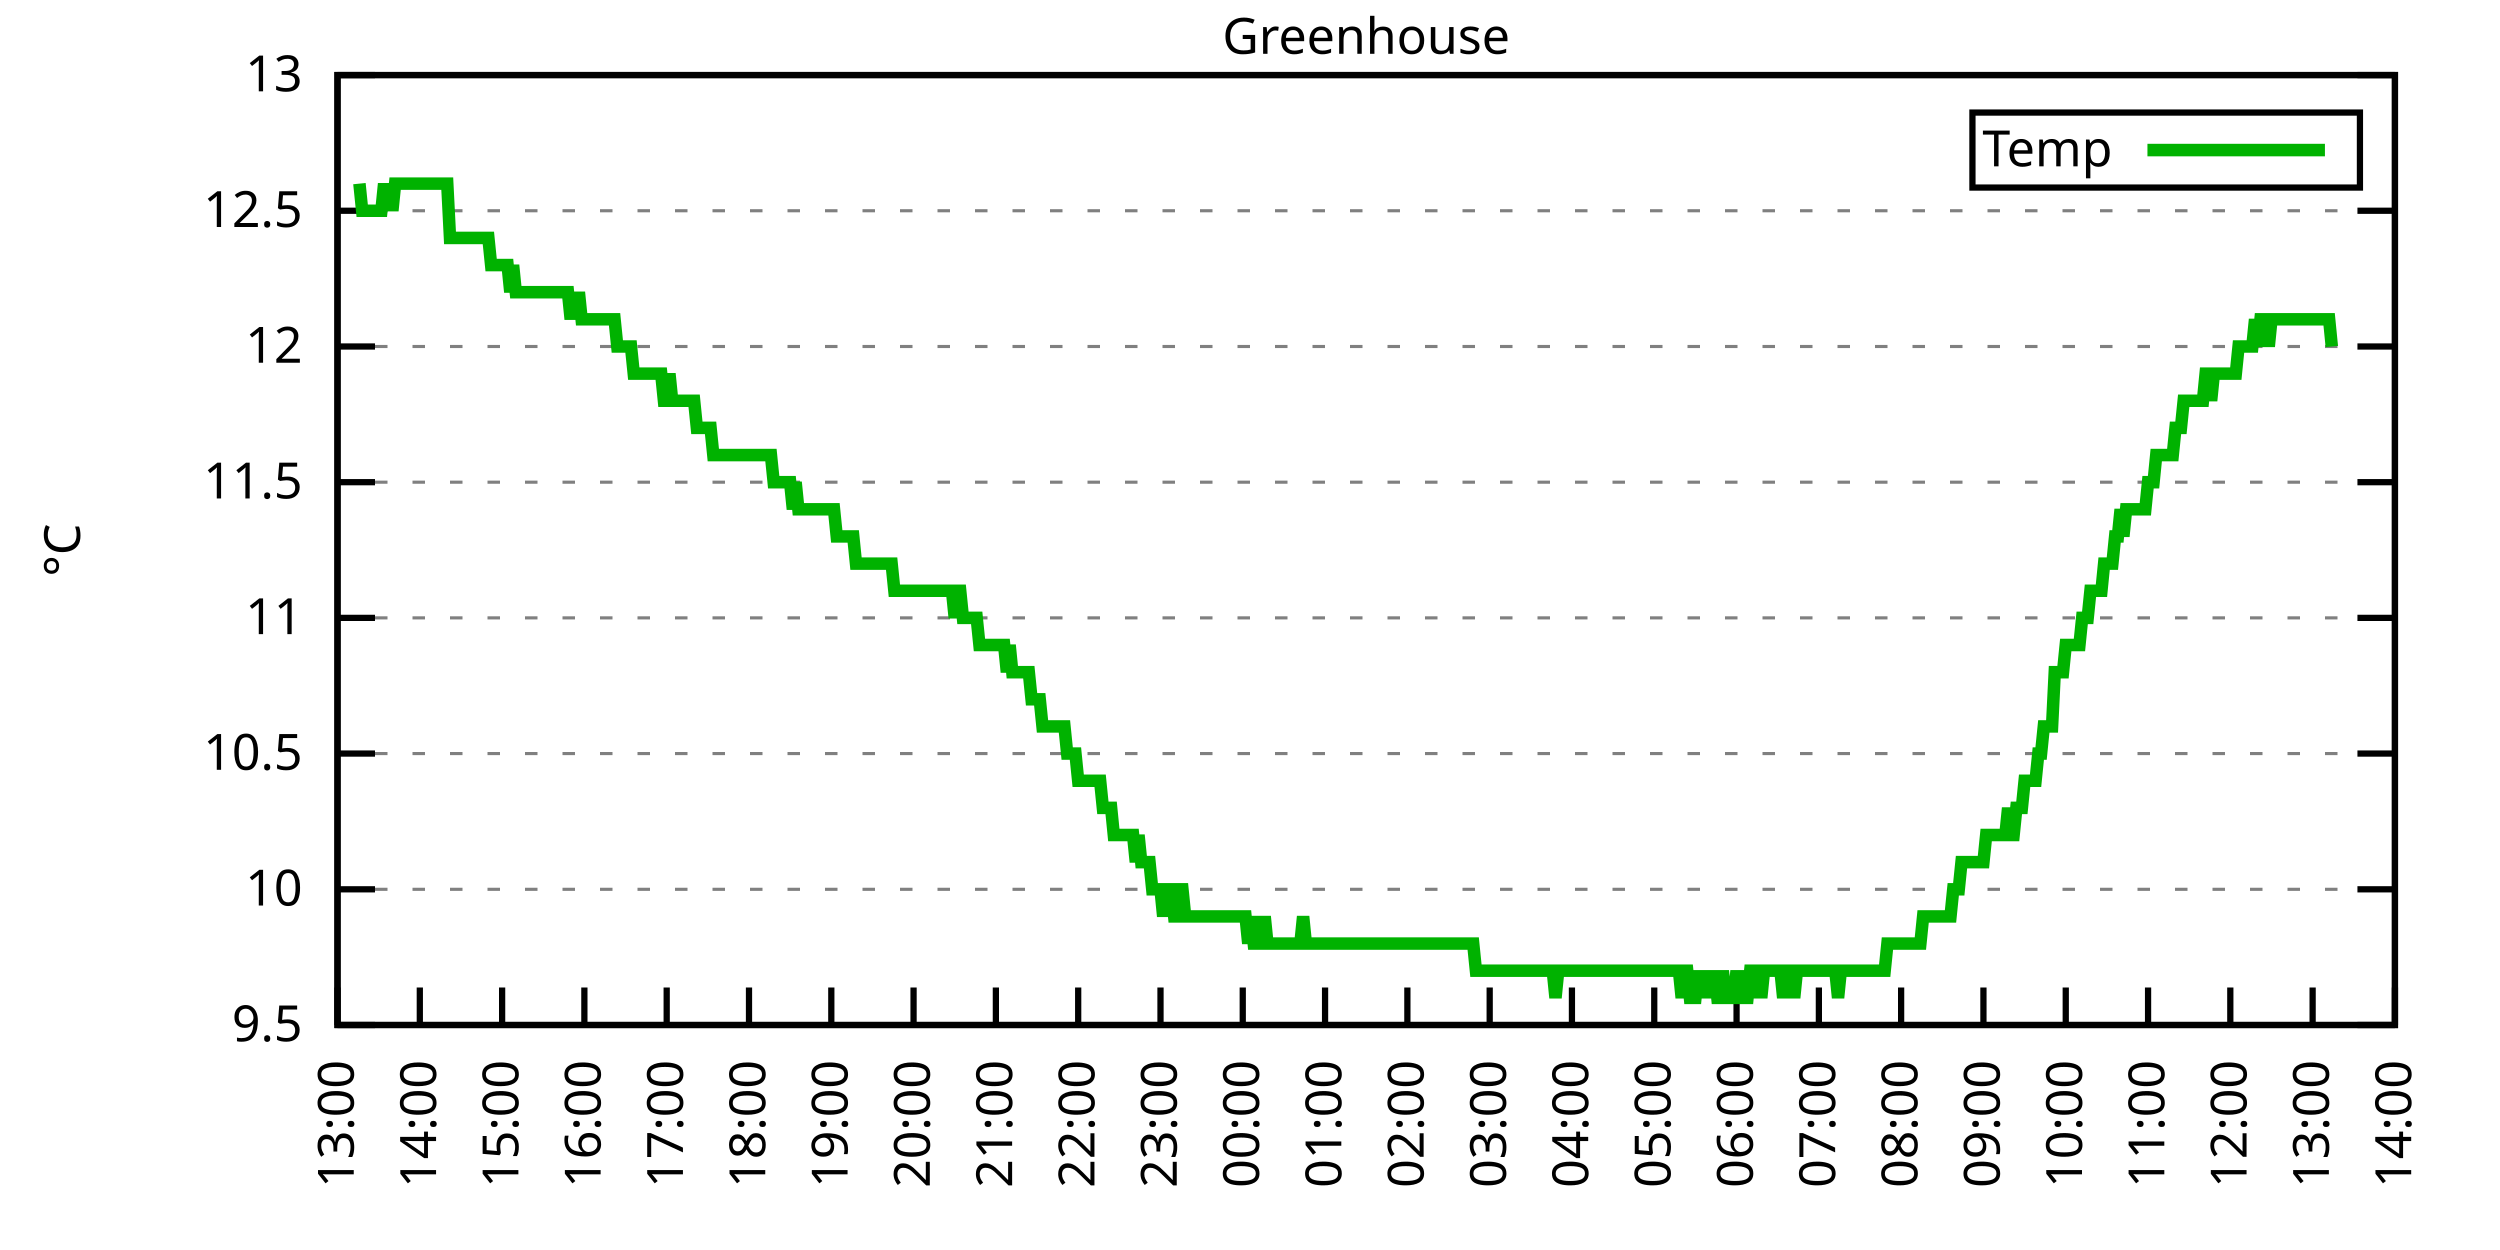
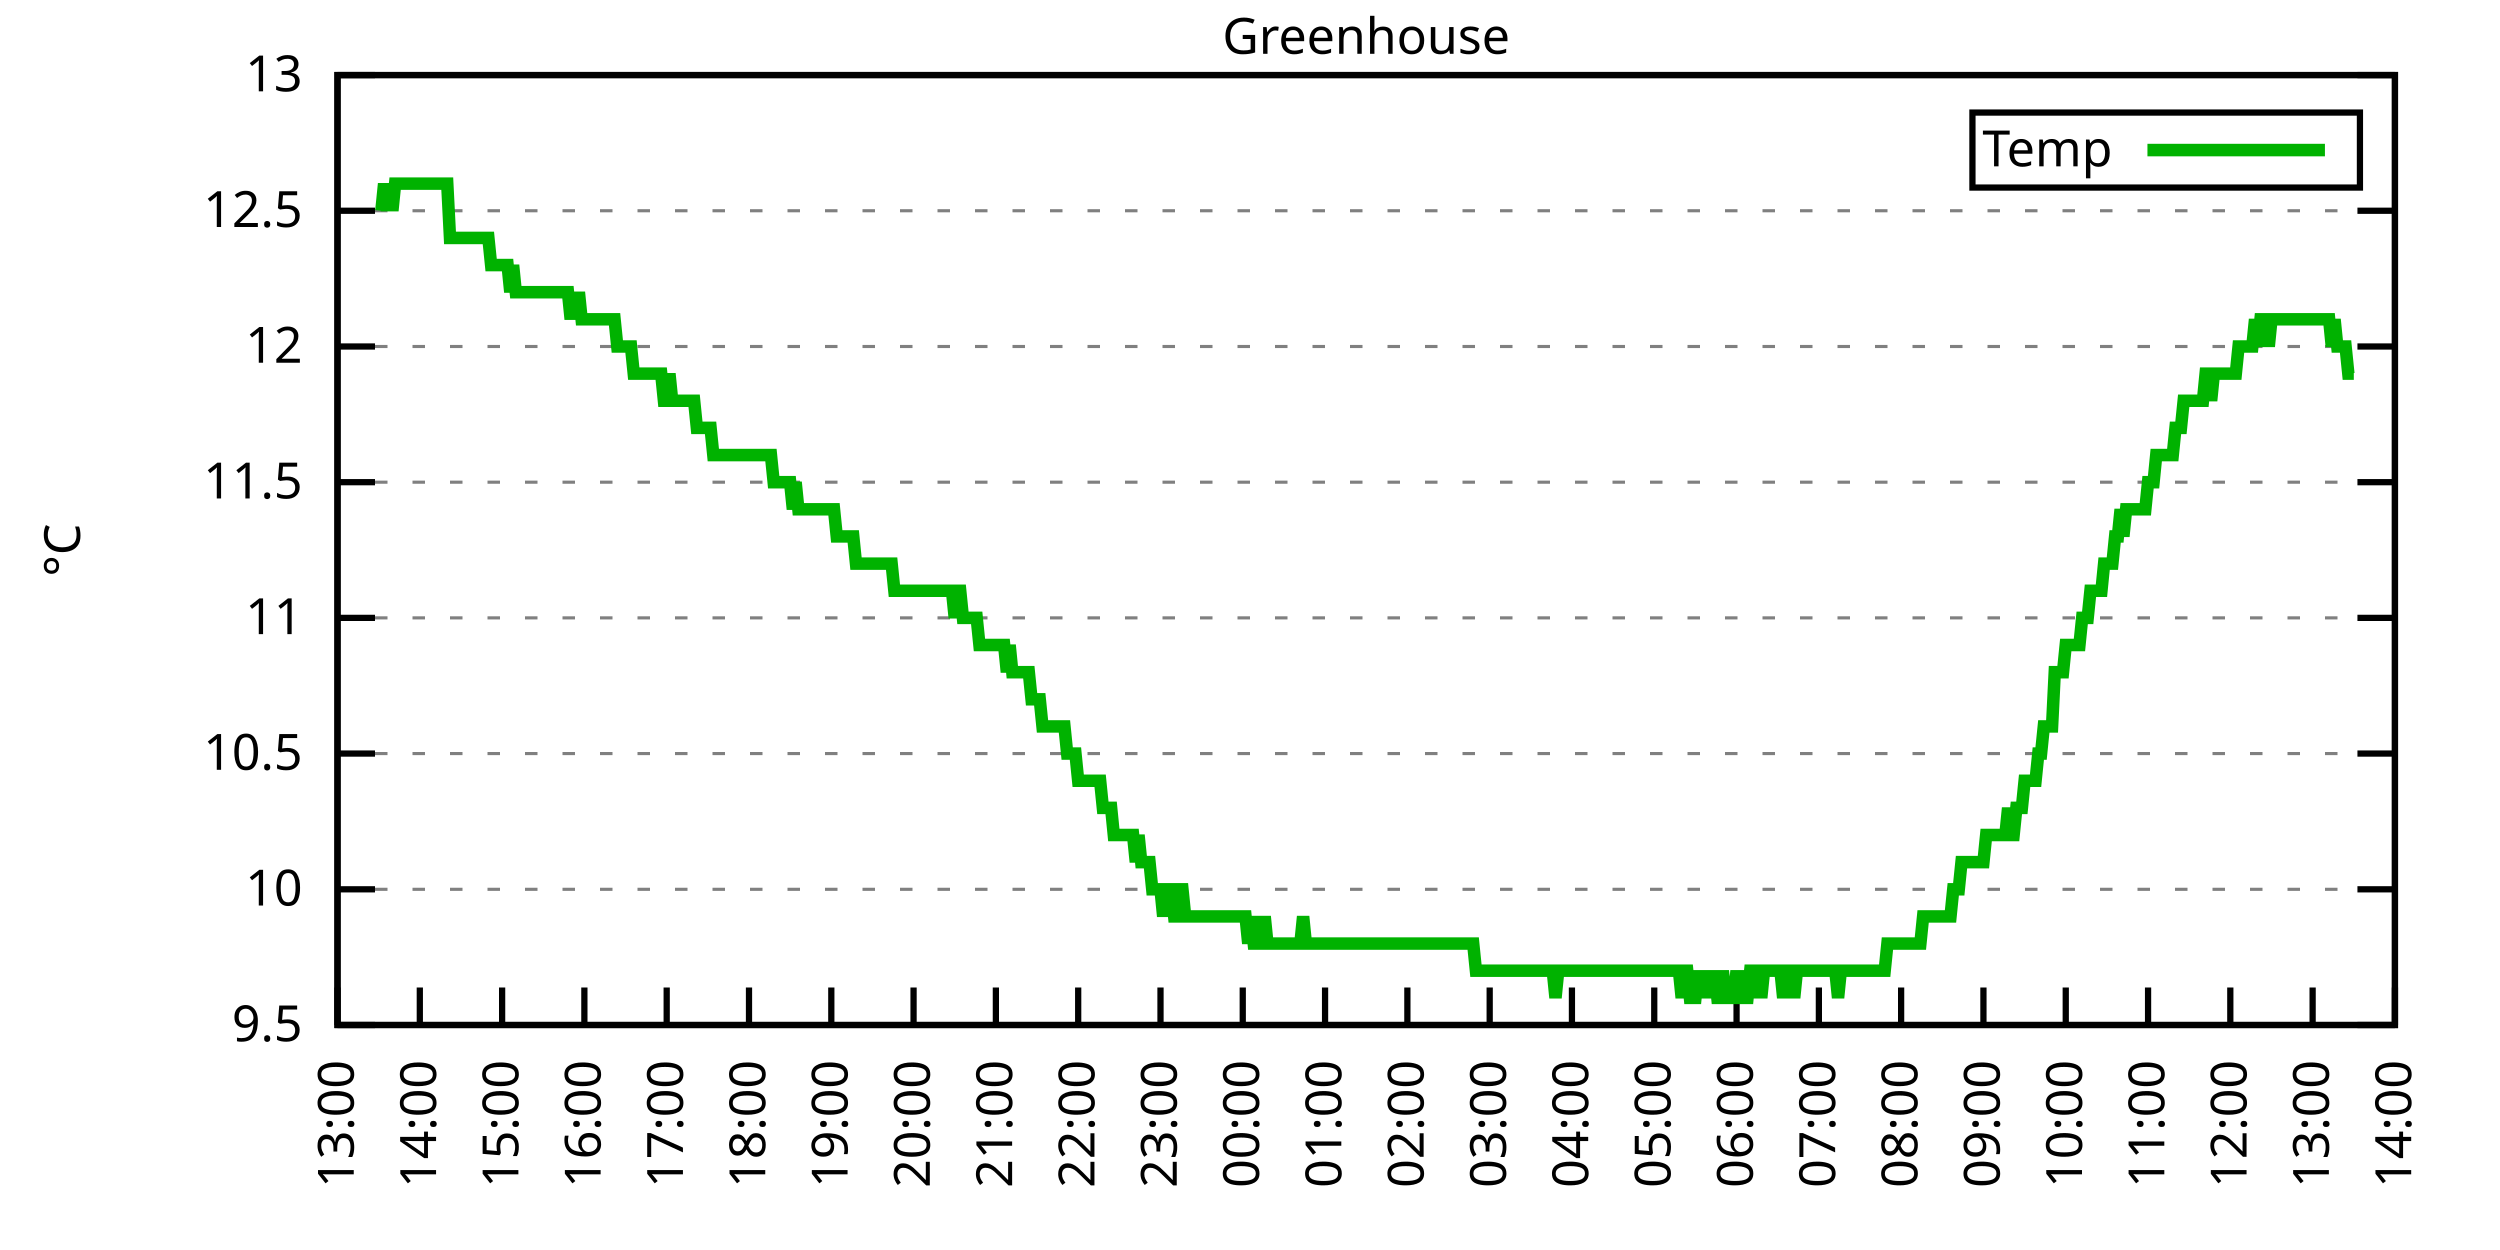
<svg xmlns="http://www.w3.org/2000/svg" xmlns:xlink="http://www.w3.org/1999/xlink" width="400" height="200" viewBox="0 0 400 200">
  <g id="gnuplot_canvas">
    <rect x="0" y="0" width="400" height="200" fill="none" />
    <defs>
      <circle id="gpDot" r="0.5" stroke-width="0.5" stroke="currentColor" />
      <path id="gpPt0" stroke-width="0.333" stroke="currentColor" d="M-1,0 h2 M0,-1 v2" />
      <path id="gpPt1" stroke-width="0.333" stroke="currentColor" d="M-1,-1 L1,1 M1,-1 L-1,1" />
      <path id="gpPt2" stroke-width="0.333" stroke="currentColor" d="M-1,0 L1,0 M0,-1 L0,1 M-1,-1 L1,1 M-1,1 L1,-1" />
      <rect id="gpPt3" stroke-width="0.333" stroke="currentColor" x="-1" y="-1" width="2" height="2" />
      <rect id="gpPt4" stroke-width="0.333" stroke="currentColor" fill="currentColor" x="-1" y="-1" width="2" height="2" />
      <circle id="gpPt5" stroke-width="0.333" stroke="currentColor" cx="0" cy="0" r="1" />
      <use xlink:href="#gpPt5" id="gpPt6" fill="currentColor" stroke="none" />
      <path id="gpPt7" stroke-width="0.333" stroke="currentColor" d="M0,-1.33 L-1.33,0.67 L1.33,0.67 z" />
      <use xlink:href="#gpPt7" id="gpPt8" fill="currentColor" stroke="none" />
      <use xlink:href="#gpPt7" id="gpPt9" stroke="currentColor" transform="rotate(180)" />
      <use xlink:href="#gpPt9" id="gpPt10" fill="currentColor" stroke="none" />
      <use xlink:href="#gpPt3" id="gpPt11" stroke="currentColor" transform="rotate(45)" />
      <use xlink:href="#gpPt11" id="gpPt12" fill="currentColor" stroke="none" />
      <path id="gpPt13" stroke-width="0.333" stroke="currentColor" d="M0,1.330 L1.265,0.411 L0.782,-1.067 L-0.782,-1.076 L-1.265,0.411 z" />
      <use xlink:href="#gpPt13" id="gpPt14" fill="currentColor" stroke="none" />
      <filter id="textbox" filterUnits="objectBoundingBox" x="0" y="0" height="1" width="1">
        <feFlood flood-color="white" flood-opacity="1" result="bgnd" />
        <feComposite in="SourceGraphic" in2="bgnd" operator="atop" />
      </filter>
      <filter id="greybox" filterUnits="objectBoundingBox" x="0" y="0" height="1" width="1">
        <feFlood flood-color="lightgrey" flood-opacity="1" result="grey" />
        <feComposite in="SourceGraphic" in2="grey" operator="atop" />
      </filter>
    </defs>
    <g fill="none" color="white" stroke="currentColor" stroke-width="1.00" stroke-linecap="butt" stroke-linejoin="miter">
</g>
    <g fill="none" color="black" stroke="currentColor" stroke-width="1.00" stroke-linecap="butt" stroke-linejoin="miter">
      <g stroke="none" shape-rendering="crispEdges">
        <polygon fill="rgb(255, 255, 255)" points="54.00,164.00 383.18,164.00 383.18,12.02 54.00,12.02 " />
      </g>
    </g>
    <g fill="none" color="black" stroke="currentColor" stroke-width="1.00" stroke-linecap="butt" stroke-linejoin="miter">
</g>
    <g fill="none" color="black" stroke="black" stroke-width="0.50" stroke-linecap="butt" stroke-linejoin="miter">
</g>
    <g fill="none" color="gray" stroke="currentColor" stroke-width="0.50" stroke-linecap="butt" stroke-linejoin="miter">
      <path stroke="gray" stroke-dasharray="2,4" class="gridline" d="M54.00,164.00 L383.19,164.00  " />
    </g>
    <g fill="none" color="gray" stroke="gray" stroke-width="1.00" stroke-linecap="butt" stroke-linejoin="miter">
</g>
    <g fill="none" color="black" stroke="currentColor" stroke-width="1.00" stroke-linecap="butt" stroke-linejoin="miter">
      <path stroke="black" d="M54.00,164.00 L60.00,164.00 M383.19,164.00 L377.19,164.00  " />
      <g transform="translate(48.40,166.60)" stroke="none" fill="black" font-family="Sans" font-size="8.00" text-anchor="end">
        <text>
          <tspan font-family="Sans"> 9.5</tspan>
        </text>
      </g>
    </g>
    <g fill="none" color="black" stroke="currentColor" stroke-width="1.00" stroke-linecap="butt" stroke-linejoin="miter">
</g>
    <g fill="none" color="black" stroke="black" stroke-width="0.50" stroke-linecap="butt" stroke-linejoin="miter">
</g>
    <g fill="none" color="gray" stroke="currentColor" stroke-width="0.50" stroke-linecap="butt" stroke-linejoin="miter">
      <path stroke="gray" stroke-dasharray="2,4" class="gridline" d="M54.00,142.29 L383.19,142.29  " />
    </g>
    <g fill="none" color="gray" stroke="gray" stroke-width="1.00" stroke-linecap="butt" stroke-linejoin="miter">
</g>
    <g fill="none" color="black" stroke="currentColor" stroke-width="1.00" stroke-linecap="butt" stroke-linejoin="miter">
      <path stroke="black" d="M54.00,142.29 L60.00,142.29 M383.19,142.29 L377.19,142.29  " />
      <g transform="translate(48.40,144.89)" stroke="none" fill="black" font-family="Sans" font-size="8.00" text-anchor="end">
        <text>
          <tspan font-family="Sans"> 10</tspan>
        </text>
      </g>
    </g>
    <g fill="none" color="black" stroke="currentColor" stroke-width="1.00" stroke-linecap="butt" stroke-linejoin="miter">
</g>
    <g fill="none" color="black" stroke="black" stroke-width="0.50" stroke-linecap="butt" stroke-linejoin="miter">
</g>
    <g fill="none" color="gray" stroke="currentColor" stroke-width="0.50" stroke-linecap="butt" stroke-linejoin="miter">
      <path stroke="gray" stroke-dasharray="2,4" class="gridline" d="M54.00,120.57 L383.19,120.57  " />
    </g>
    <g fill="none" color="gray" stroke="gray" stroke-width="1.00" stroke-linecap="butt" stroke-linejoin="miter">
</g>
    <g fill="none" color="black" stroke="currentColor" stroke-width="1.00" stroke-linecap="butt" stroke-linejoin="miter">
      <path stroke="black" d="M54.00,120.57 L60.00,120.57 M383.19,120.57 L377.19,120.57  " />
      <g transform="translate(48.40,123.17)" stroke="none" fill="black" font-family="Sans" font-size="8.00" text-anchor="end">
        <text>
          <tspan font-family="Sans"> 10.5</tspan>
        </text>
      </g>
    </g>
    <g fill="none" color="black" stroke="currentColor" stroke-width="1.00" stroke-linecap="butt" stroke-linejoin="miter">
</g>
    <g fill="none" color="black" stroke="black" stroke-width="0.50" stroke-linecap="butt" stroke-linejoin="miter">
</g>
    <g fill="none" color="gray" stroke="currentColor" stroke-width="0.50" stroke-linecap="butt" stroke-linejoin="miter">
      <path stroke="gray" stroke-dasharray="2,4" class="gridline" d="M54.00,98.86 L383.19,98.86  " />
    </g>
    <g fill="none" color="gray" stroke="gray" stroke-width="1.00" stroke-linecap="butt" stroke-linejoin="miter">
</g>
    <g fill="none" color="black" stroke="currentColor" stroke-width="1.00" stroke-linecap="butt" stroke-linejoin="miter">
      <path stroke="black" d="M54.00,98.86 L60.00,98.86 M383.19,98.86 L377.19,98.86  " />
      <g transform="translate(48.40,101.46)" stroke="none" fill="black" font-family="Sans" font-size="8.00" text-anchor="end">
        <text>
          <tspan font-family="Sans"> 11</tspan>
        </text>
      </g>
    </g>
    <g fill="none" color="black" stroke="currentColor" stroke-width="1.00" stroke-linecap="butt" stroke-linejoin="miter">
</g>
    <g fill="none" color="black" stroke="black" stroke-width="0.50" stroke-linecap="butt" stroke-linejoin="miter">
</g>
    <g fill="none" color="gray" stroke="currentColor" stroke-width="0.50" stroke-linecap="butt" stroke-linejoin="miter">
      <path stroke="gray" stroke-dasharray="2,4" class="gridline" d="M54.00,77.15 L383.19,77.15  " />
    </g>
    <g fill="none" color="gray" stroke="gray" stroke-width="1.00" stroke-linecap="butt" stroke-linejoin="miter">
</g>
    <g fill="none" color="black" stroke="currentColor" stroke-width="1.00" stroke-linecap="butt" stroke-linejoin="miter">
      <path stroke="black" d="M54.00,77.15 L60.00,77.15 M383.19,77.15 L377.19,77.15  " />
      <g transform="translate(48.40,79.75)" stroke="none" fill="black" font-family="Sans" font-size="8.00" text-anchor="end">
        <text>
          <tspan font-family="Sans"> 11.5</tspan>
        </text>
      </g>
    </g>
    <g fill="none" color="black" stroke="currentColor" stroke-width="1.00" stroke-linecap="butt" stroke-linejoin="miter">
</g>
    <g fill="none" color="black" stroke="black" stroke-width="0.50" stroke-linecap="butt" stroke-linejoin="miter">
</g>
    <g fill="none" color="gray" stroke="currentColor" stroke-width="0.50" stroke-linecap="butt" stroke-linejoin="miter">
      <path stroke="gray" stroke-dasharray="2,4" class="gridline" d="M54.00,55.44 L383.19,55.44  " />
    </g>
    <g fill="none" color="gray" stroke="gray" stroke-width="1.00" stroke-linecap="butt" stroke-linejoin="miter">
</g>
    <g fill="none" color="black" stroke="currentColor" stroke-width="1.00" stroke-linecap="butt" stroke-linejoin="miter">
      <path stroke="black" d="M54.00,55.44 L60.00,55.44 M383.19,55.44 L377.19,55.44  " />
      <g transform="translate(48.40,58.04)" stroke="none" fill="black" font-family="Sans" font-size="8.00" text-anchor="end">
        <text>
          <tspan font-family="Sans"> 12</tspan>
        </text>
      </g>
    </g>
    <g fill="none" color="black" stroke="currentColor" stroke-width="1.00" stroke-linecap="butt" stroke-linejoin="miter">
</g>
    <g fill="none" color="black" stroke="black" stroke-width="0.50" stroke-linecap="butt" stroke-linejoin="miter">
</g>
    <g fill="none" color="gray" stroke="currentColor" stroke-width="0.50" stroke-linecap="butt" stroke-linejoin="miter">
      <path stroke="gray" stroke-dasharray="2,4" class="gridline" d="M54.00,33.72 L383.19,33.72  " />
    </g>
    <g fill="none" color="gray" stroke="gray" stroke-width="1.00" stroke-linecap="butt" stroke-linejoin="miter">
</g>
    <g fill="none" color="black" stroke="currentColor" stroke-width="1.00" stroke-linecap="butt" stroke-linejoin="miter">
      <path stroke="black" d="M54.00,33.72 L60.00,33.72 M383.19,33.72 L377.19,33.72  " />
      <g transform="translate(48.40,36.32)" stroke="none" fill="black" font-family="Sans" font-size="8.00" text-anchor="end">
        <text>
          <tspan font-family="Sans"> 12.5</tspan>
        </text>
      </g>
    </g>
    <g fill="none" color="black" stroke="currentColor" stroke-width="1.00" stroke-linecap="butt" stroke-linejoin="miter">
</g>
    <g fill="none" color="black" stroke="black" stroke-width="0.50" stroke-linecap="butt" stroke-linejoin="miter">
</g>
    <g fill="none" color="gray" stroke="currentColor" stroke-width="0.50" stroke-linecap="butt" stroke-linejoin="miter">
      <path stroke="gray" stroke-dasharray="2,4" class="gridline" d="M54.00,12.01 L383.19,12.01  " />
    </g>
    <g fill="none" color="gray" stroke="gray" stroke-width="1.00" stroke-linecap="butt" stroke-linejoin="miter">
</g>
    <g fill="none" color="black" stroke="currentColor" stroke-width="1.00" stroke-linecap="butt" stroke-linejoin="miter">
      <path stroke="black" d="M54.00,12.01 L60.00,12.01 M383.19,12.01 L377.19,12.01  " />
      <g transform="translate(48.40,14.61)" stroke="none" fill="black" font-family="Sans" font-size="8.00" text-anchor="end">
        <text>
          <tspan font-family="Sans"> 13</tspan>
        </text>
      </g>
    </g>
    <g fill="none" color="black" stroke="currentColor" stroke-width="1.00" stroke-linecap="butt" stroke-linejoin="miter">
      <path stroke="black" d="M54.00,164.00 L54.00,158.00  " />
      <g transform="translate(56.60,169.60) rotate(270.00)" stroke="none" fill="black" font-family="Sans" font-size="8.00" text-anchor="end">
        <text>
          <tspan font-family="Sans">13:00</tspan>
        </text>
      </g>
    </g>
    <g fill="none" color="black" stroke="currentColor" stroke-width="1.00" stroke-linecap="butt" stroke-linejoin="miter">
      <path stroke="black" d="M67.17,164.00 L67.17,158.00  " />
      <g transform="translate(69.77,169.60) rotate(270.00)" stroke="none" fill="black" font-family="Sans" font-size="8.00" text-anchor="end">
        <text>
          <tspan font-family="Sans">14:00</tspan>
        </text>
      </g>
    </g>
    <g fill="none" color="black" stroke="currentColor" stroke-width="1.00" stroke-linecap="butt" stroke-linejoin="miter">
      <path stroke="black" d="M80.34,164.00 L80.34,158.00  " />
      <g transform="translate(82.94,169.60) rotate(270.00)" stroke="none" fill="black" font-family="Sans" font-size="8.00" text-anchor="end">
        <text>
          <tspan font-family="Sans">15:00</tspan>
        </text>
      </g>
    </g>
    <g fill="none" color="black" stroke="currentColor" stroke-width="1.00" stroke-linecap="butt" stroke-linejoin="miter">
      <path stroke="black" d="M93.50,164.00 L93.50,158.00  " />
      <g transform="translate(96.10,169.60) rotate(270.00)" stroke="none" fill="black" font-family="Sans" font-size="8.00" text-anchor="end">
        <text>
          <tspan font-family="Sans">16:00</tspan>
        </text>
      </g>
    </g>
    <g fill="none" color="black" stroke="currentColor" stroke-width="1.00" stroke-linecap="butt" stroke-linejoin="miter">
      <path stroke="black" d="M106.67,164.00 L106.67,158.00  " />
      <g transform="translate(109.27,169.60) rotate(270.00)" stroke="none" fill="black" font-family="Sans" font-size="8.00" text-anchor="end">
        <text>
          <tspan font-family="Sans">17:00</tspan>
        </text>
      </g>
    </g>
    <g fill="none" color="black" stroke="currentColor" stroke-width="1.00" stroke-linecap="butt" stroke-linejoin="miter">
      <path stroke="black" d="M119.84,164.00 L119.84,158.00  " />
      <g transform="translate(122.44,169.60) rotate(270.00)" stroke="none" fill="black" font-family="Sans" font-size="8.00" text-anchor="end">
        <text>
          <tspan font-family="Sans">18:00</tspan>
        </text>
      </g>
    </g>
    <g fill="none" color="black" stroke="currentColor" stroke-width="1.00" stroke-linecap="butt" stroke-linejoin="miter">
      <path stroke="black" d="M133.01,164.00 L133.01,158.00  " />
      <g transform="translate(135.61,169.60) rotate(270.00)" stroke="none" fill="black" font-family="Sans" font-size="8.00" text-anchor="end">
        <text>
          <tspan font-family="Sans">19:00</tspan>
        </text>
      </g>
    </g>
    <g fill="none" color="black" stroke="currentColor" stroke-width="1.00" stroke-linecap="butt" stroke-linejoin="miter">
      <path stroke="black" d="M146.17,164.00 L146.17,158.00  " />
      <g transform="translate(148.77,169.60) rotate(270.00)" stroke="none" fill="black" font-family="Sans" font-size="8.00" text-anchor="end">
        <text>
          <tspan font-family="Sans">20:00</tspan>
        </text>
      </g>
    </g>
    <g fill="none" color="black" stroke="currentColor" stroke-width="1.00" stroke-linecap="butt" stroke-linejoin="miter">
      <path stroke="black" d="M159.34,164.00 L159.34,158.00  " />
      <g transform="translate(161.94,169.60) rotate(270.00)" stroke="none" fill="black" font-family="Sans" font-size="8.00" text-anchor="end">
        <text>
          <tspan font-family="Sans">21:00</tspan>
        </text>
      </g>
    </g>
    <g fill="none" color="black" stroke="currentColor" stroke-width="1.00" stroke-linecap="butt" stroke-linejoin="miter">
      <path stroke="black" d="M172.51,164.00 L172.51,158.00  " />
      <g transform="translate(175.11,169.60) rotate(270.00)" stroke="none" fill="black" font-family="Sans" font-size="8.00" text-anchor="end">
        <text>
          <tspan font-family="Sans">22:00</tspan>
        </text>
      </g>
    </g>
    <g fill="none" color="black" stroke="currentColor" stroke-width="1.00" stroke-linecap="butt" stroke-linejoin="miter">
      <path stroke="black" d="M185.68,164.00 L185.68,158.00  " />
      <g transform="translate(188.28,169.60) rotate(270.00)" stroke="none" fill="black" font-family="Sans" font-size="8.00" text-anchor="end">
        <text>
          <tspan font-family="Sans">23:00</tspan>
        </text>
      </g>
    </g>
    <g fill="none" color="black" stroke="currentColor" stroke-width="1.00" stroke-linecap="butt" stroke-linejoin="miter">
      <path stroke="black" d="M198.84,164.00 L198.84,158.00  " />
      <g transform="translate(201.44,169.60) rotate(270.00)" stroke="none" fill="black" font-family="Sans" font-size="8.00" text-anchor="end">
        <text>
          <tspan font-family="Sans">00:00</tspan>
        </text>
      </g>
    </g>
    <g fill="none" color="black" stroke="currentColor" stroke-width="1.00" stroke-linecap="butt" stroke-linejoin="miter">
      <path stroke="black" d="M212.01,164.00 L212.01,158.00  " />
      <g transform="translate(214.61,169.60) rotate(270.00)" stroke="none" fill="black" font-family="Sans" font-size="8.00" text-anchor="end">
        <text>
          <tspan font-family="Sans">01:00</tspan>
        </text>
      </g>
    </g>
    <g fill="none" color="black" stroke="currentColor" stroke-width="1.00" stroke-linecap="butt" stroke-linejoin="miter">
      <path stroke="black" d="M225.18,164.00 L225.18,158.00  " />
      <g transform="translate(227.78,169.60) rotate(270.00)" stroke="none" fill="black" font-family="Sans" font-size="8.00" text-anchor="end">
        <text>
          <tspan font-family="Sans">02:00</tspan>
        </text>
      </g>
    </g>
    <g fill="none" color="black" stroke="currentColor" stroke-width="1.00" stroke-linecap="butt" stroke-linejoin="miter">
      <path stroke="black" d="M238.35,164.00 L238.35,158.00  " />
      <g transform="translate(240.95,169.60) rotate(270.00)" stroke="none" fill="black" font-family="Sans" font-size="8.00" text-anchor="end">
        <text>
          <tspan font-family="Sans">03:00</tspan>
        </text>
      </g>
    </g>
    <g fill="none" color="black" stroke="currentColor" stroke-width="1.00" stroke-linecap="butt" stroke-linejoin="miter">
      <path stroke="black" d="M251.51,164.00 L251.51,158.00  " />
      <g transform="translate(254.11,169.60) rotate(270.00)" stroke="none" fill="black" font-family="Sans" font-size="8.00" text-anchor="end">
        <text>
          <tspan font-family="Sans">04:00</tspan>
        </text>
      </g>
    </g>
    <g fill="none" color="black" stroke="currentColor" stroke-width="1.00" stroke-linecap="butt" stroke-linejoin="miter">
      <path stroke="black" d="M264.68,164.00 L264.68,158.00  " />
      <g transform="translate(267.28,169.60) rotate(270.00)" stroke="none" fill="black" font-family="Sans" font-size="8.00" text-anchor="end">
        <text>
          <tspan font-family="Sans">05:00</tspan>
        </text>
      </g>
    </g>
    <g fill="none" color="black" stroke="currentColor" stroke-width="1.00" stroke-linecap="butt" stroke-linejoin="miter">
      <path stroke="black" d="M277.85,164.00 L277.85,158.00  " />
      <g transform="translate(280.45,169.60) rotate(270.00)" stroke="none" fill="black" font-family="Sans" font-size="8.00" text-anchor="end">
        <text>
          <tspan font-family="Sans">06:00</tspan>
        </text>
      </g>
    </g>
    <g fill="none" color="black" stroke="currentColor" stroke-width="1.00" stroke-linecap="butt" stroke-linejoin="miter">
      <path stroke="black" d="M291.02,164.00 L291.02,158.00  " />
      <g transform="translate(293.62,169.60) rotate(270.00)" stroke="none" fill="black" font-family="Sans" font-size="8.00" text-anchor="end">
        <text>
          <tspan font-family="Sans">07:00</tspan>
        </text>
      </g>
    </g>
    <g fill="none" color="black" stroke="currentColor" stroke-width="1.00" stroke-linecap="butt" stroke-linejoin="miter">
      <path stroke="black" d="M304.18,164.00 L304.18,158.00  " />
      <g transform="translate(306.78,169.60) rotate(270.00)" stroke="none" fill="black" font-family="Sans" font-size="8.00" text-anchor="end">
        <text>
          <tspan font-family="Sans">08:00</tspan>
        </text>
      </g>
    </g>
    <g fill="none" color="black" stroke="currentColor" stroke-width="1.00" stroke-linecap="butt" stroke-linejoin="miter">
      <path stroke="black" d="M317.35,164.00 L317.35,158.00  " />
      <g transform="translate(319.95,169.60) rotate(270.00)" stroke="none" fill="black" font-family="Sans" font-size="8.00" text-anchor="end">
        <text>
          <tspan font-family="Sans">09:00</tspan>
        </text>
      </g>
    </g>
    <g fill="none" color="black" stroke="currentColor" stroke-width="1.00" stroke-linecap="butt" stroke-linejoin="miter">
      <path stroke="black" d="M330.52,164.00 L330.52,158.00  " />
      <g transform="translate(333.12,169.60) rotate(270.00)" stroke="none" fill="black" font-family="Sans" font-size="8.00" text-anchor="end">
        <text>
          <tspan font-family="Sans">10:00</tspan>
        </text>
      </g>
    </g>
    <g fill="none" color="black" stroke="currentColor" stroke-width="1.00" stroke-linecap="butt" stroke-linejoin="miter">
      <path stroke="black" d="M343.69,164.00 L343.69,158.00  " />
      <g transform="translate(346.29,169.60) rotate(270.00)" stroke="none" fill="black" font-family="Sans" font-size="8.00" text-anchor="end">
        <text>
          <tspan font-family="Sans">11:00</tspan>
        </text>
      </g>
    </g>
    <g fill="none" color="black" stroke="currentColor" stroke-width="1.00" stroke-linecap="butt" stroke-linejoin="miter">
      <path stroke="black" d="M356.85,164.00 L356.85,158.00  " />
      <g transform="translate(359.45,169.60) rotate(270.00)" stroke="none" fill="black" font-family="Sans" font-size="8.00" text-anchor="end">
        <text>
          <tspan font-family="Sans">12:00</tspan>
        </text>
      </g>
    </g>
    <g fill="none" color="black" stroke="currentColor" stroke-width="1.00" stroke-linecap="butt" stroke-linejoin="miter">
      <path stroke="black" d="M370.02,164.00 L370.02,158.00  " />
      <g transform="translate(372.62,169.60) rotate(270.00)" stroke="none" fill="black" font-family="Sans" font-size="8.00" text-anchor="end">
        <text>
          <tspan font-family="Sans">13:00</tspan>
        </text>
      </g>
    </g>
    <g fill="none" color="black" stroke="currentColor" stroke-width="1.00" stroke-linecap="butt" stroke-linejoin="miter">
      <path stroke="black" d="M383.19,164.00 L383.19,158.00  " />
      <g transform="translate(385.79,169.60) rotate(270.00)" stroke="none" fill="black" font-family="Sans" font-size="8.00" text-anchor="end">
        <text>
          <tspan font-family="Sans">14:00</tspan>
        </text>
      </g>
    </g>
    <g fill="none" color="black" stroke="currentColor" stroke-width="1.00" stroke-linecap="butt" stroke-linejoin="miter">
</g>
    <g fill="none" color="black" stroke="currentColor" stroke-width="1.00" stroke-linecap="butt" stroke-linejoin="miter">
      <path stroke="black" d="M54.00,12.01 L54.00,164.00 L383.19,164.00 L383.19,12.01 L54.00,12.01 Z  " />
    </g>
    <g fill="none" color="black" stroke="currentColor" stroke-width="1.00" stroke-linecap="butt" stroke-linejoin="miter">
</g>
    <g fill="none" color="black" stroke="currentColor" stroke-width="1.00" stroke-linecap="butt" stroke-linejoin="miter">
      <path stroke="black" d="M315.59,30.01 L315.59,18.01 L377.59,18.01 L377.59,30.01 L315.59,30.01 Z  " />
    </g>
    <g id="Greenhouse_plot_1">
      <g fill="none" color="white" stroke="black" stroke-width="2.00" stroke-linecap="butt" stroke-linejoin="miter">
</g>
      <g fill="none" color="black" stroke="currentColor" stroke-width="2.00" stroke-linecap="butt" stroke-linejoin="miter">
        <g transform="translate(337.99,26.61)" stroke="none" fill="black" font-family="Sans" font-size="8.00" text-anchor="end">
          <text>
            <tspan font-family="Sans">Temp</tspan>
          </text>
        </g>
      </g>
      <g fill="none" color="black" stroke="currentColor" stroke-width="2.00" stroke-linecap="butt" stroke-linejoin="miter">
-         <path stroke="rgb(  0, 178,   0)" d="M343.59,24.01 L371.99,24.01 M57.51,29.38 L57.95,33.72 L58.39,33.72 L58.83,33.72 L59.27,33.72 L59.71,33.72   L60.14,33.72 L60.58,33.72 L61.02,33.72 L61.46,29.38 L61.90,33.72 L62.34,29.38 L62.78,33.72 L63.22,29.38   L63.66,29.38 L64.10,29.38 L64.53,29.38 L64.97,29.38 L65.41,29.38 L65.85,29.38 L66.29,29.38 L66.73,29.38   L67.17,29.38 L67.61,29.38 L68.05,29.38 L68.48,29.38 L68.92,29.38 L69.36,29.38 L69.80,29.38 L70.24,29.38   L70.68,29.38 L71.12,29.38 L71.56,29.38 L72.00,38.07 L72.43,38.07 L72.87,38.07 L73.31,38.07 L73.75,38.07   L74.19,38.07 L74.63,38.07 L75.07,38.07 L75.51,38.07 L75.95,38.07 L76.38,38.07 L76.82,38.07 L77.26,38.07   L77.70,38.07 L78.14,38.07 L78.58,42.41 L79.02,42.41 L79.46,42.41 L79.90,42.41 L80.34,42.41 L80.77,42.41   L81.21,42.41 L81.65,46.75 L82.09,42.41 L82.53,46.75 L82.97,46.75 L83.41,46.75 L83.85,46.75 L84.29,46.75   L84.72,46.75 L85.16,46.75 L85.60,46.75 L86.04,46.75 L86.48,46.75 L86.92,46.75 L87.36,46.75 L87.80,46.75   L88.24,46.75 L88.67,46.75 L89.11,46.75 L89.55,46.75 L89.99,46.75 L90.43,46.75 L90.87,46.75 L91.31,51.09   L91.75,46.75 L92.19,51.09 L92.62,46.75 L93.06,51.09 L93.50,51.09 L93.94,51.09 L94.38,51.09 L94.82,51.09   L95.26,51.09 L95.70,51.09 L96.14,51.09 L96.58,51.09 L97.01,51.09 L97.45,51.09 L97.89,51.09 L98.33,51.09   L98.77,55.44 L99.21,55.44 L99.65,55.44 L100.09,55.44 L100.53,55.44 L100.96,55.44 L101.40,59.78 L101.84,59.78   L102.28,59.78 L102.72,59.78 L103.16,59.78 L103.60,59.78 L104.04,59.78 L104.48,59.78 L104.91,59.78 L105.35,59.78   L105.79,59.78 L106.23,64.12 L106.67,64.12 L107.11,59.78 L107.55,64.12 L107.99,64.12 L108.43,64.12 L108.87,64.12   L109.30,64.12 L109.74,64.12 L110.18,64.12 L110.62,64.12 L111.06,64.12 L111.50,68.46 L111.94,68.46 L112.38,68.46   L112.82,68.46 L113.25,68.46 L113.69,68.46 L114.13,72.81 L114.57,72.81 L115.01,72.81 L115.45,72.81 L115.89,72.81   L116.33,72.81 L116.77,72.81 L117.20,72.81 L117.64,72.81 L118.08,72.81 L118.52,72.81 L118.96,72.81 L119.40,72.81   L119.84,72.81 L120.28,72.81 L120.72,72.81 L121.15,72.81 L121.59,72.81 L122.03,72.81 L122.47,72.81 L122.91,72.81   L123.35,72.81 L123.79,77.15 L124.23,77.15 L124.67,77.15 L125.11,77.15 L125.54,77.15 L125.98,77.15 L126.42,77.15   L126.86,81.49 L127.30,77.15 L127.74,81.49 L128.18,81.49 L128.62,81.49 L129.06,81.49 L129.49,81.49 L129.93,81.49   L130.37,81.49 L130.81,81.49 L131.25,81.49 L131.69,81.49 L132.13,81.49 L132.57,81.49 L133.01,81.49 L133.44,81.49   L133.88,85.83 L134.32,85.83 L134.76,85.83 L135.20,85.83 L135.64,85.83 L136.08,85.83 L136.52,85.83 L136.96,90.18   L137.39,90.18 L137.83,90.18 L138.27,90.18 L138.71,90.18 L139.15,90.18 L139.59,90.18 L140.03,90.18 L140.47,90.18   L140.91,90.18 L141.35,90.18 L141.78,90.18 L142.22,90.18 L142.66,90.18 L143.10,94.52 L143.54,94.52 L143.98,94.52   L144.42,94.52 L144.86,94.52 L145.30,94.52 L145.73,94.52 L146.17,94.52 L146.61,94.52 L147.05,94.52 L147.49,94.52   L147.93,94.52 L148.37,94.52 L148.81,94.52 L149.25,94.52 L149.68,94.52 L150.12,94.52 L150.56,94.52 L151.00,94.52   L151.44,94.52 L151.88,94.52 L152.32,94.52 L152.76,98.86 L153.20,94.52 L153.63,94.52 L154.07,98.86 L154.51,98.86   L154.95,98.86 L155.39,98.86 L155.83,98.86 L156.27,98.86 L156.71,103.20 L157.15,103.20 L157.59,103.20 L158.02,103.20   L158.46,103.20 L158.90,103.20 L159.34,103.20 L159.78,103.20 L160.22,103.20 L160.66,103.20 L161.10,107.55 L161.54,103.20   L161.97,107.55 L162.41,107.55 L162.85,107.55 L163.29,107.55 L163.73,107.55 L164.17,107.55 L164.61,107.55 L165.05,111.89   L165.49,111.89 L165.92,111.89 L166.36,111.89 L166.80,116.23 L167.24,116.23 L167.68,116.23 L168.12,116.23 L168.56,116.23   L169.00,116.23 L169.44,116.23 L169.87,116.23 L170.31,116.23 L170.75,120.57 L171.19,120.57 L171.63,120.57 L172.07,120.57   L172.51,124.92 L172.95,124.92 L173.39,124.92 L173.83,124.92 L174.26,124.92 L174.70,124.92 L175.14,124.92 L175.58,124.92   L176.02,124.92 L176.46,129.26 L176.90,129.26 L177.34,129.26 L177.78,129.26 L178.21,133.60 L178.65,133.60 L179.09,133.60   L179.53,133.60 L179.97,133.60 L180.41,133.60 L180.85,133.60 L181.29,133.60 L181.73,137.94 L182.16,133.60 L182.60,137.94   L183.04,137.94 L183.48,137.94 L183.92,137.94 L184.36,142.29 L184.80,142.29 L185.24,142.29 L185.68,142.29 L186.11,146.63   L186.55,142.29 L186.99,142.29 L187.43,142.29 L187.87,146.63 L188.31,146.63 L188.75,142.29 L189.19,142.29 L189.63,146.63   L190.07,146.63 L190.50,146.63 L190.94,146.63 L191.38,146.63 L191.82,146.63 L192.26,146.63 L192.70,146.63 L193.14,146.63   L193.58,146.63 L194.02,146.63 L194.45,146.63 L194.89,146.63 L195.33,146.63 L195.77,146.63 L196.21,146.63 L196.65,146.63   L197.09,146.63 L197.53,146.63 L197.97,146.63 L198.40,146.63 L198.84,146.63 L199.28,146.63 L199.72,150.97 L200.16,146.63   L200.60,150.97 L201.04,150.97 L201.48,146.63 L201.92,150.97 L202.35,146.63 L202.79,150.97 L203.23,150.97 L203.67,150.97   L204.11,150.97 L204.55,150.97 L204.99,150.97 L205.43,150.97 L205.87,150.97 L206.31,150.97 L206.74,150.97 L207.18,150.97   L207.62,150.97 L208.06,150.97 L208.50,146.63 L208.94,150.97 L209.38,150.97 L209.82,150.97 L210.26,150.97 L210.69,150.97   L211.13,150.97 L211.57,150.97 L212.01,150.97 L212.45,150.97 L212.89,150.97 L213.33,150.97 L213.77,150.97 L214.21,150.97   L214.64,150.97 L215.08,150.97 L215.52,150.97 L215.96,150.97 L216.40,150.97 L216.84,150.97 L217.28,150.97 L217.72,150.97   L218.16,150.97 L218.60,150.97 L219.03,150.97 L219.47,150.97 L219.91,150.97 L220.35,150.97 L220.79,150.97 L221.23,150.97   L221.67,150.97 L222.11,150.97 L222.55,150.97 L222.98,150.97 L223.42,150.97 L223.86,150.97 L224.30,150.97 L224.74,150.97   L225.18,150.97 L225.62,150.97 L226.06,150.97 L226.50,150.97 L226.93,150.97 L227.37,150.97 L227.81,150.97 L228.25,150.97   L228.69,150.97 L229.13,150.97 L229.57,150.97 L230.01,150.97 L230.45,150.97 L230.88,150.97 L231.32,150.97 L231.76,150.97   L232.20,150.97 L232.64,150.97 L233.08,150.97 L233.52,150.97 L233.96,150.97 L234.40,150.97 L234.84,150.97 L235.27,150.97   L235.71,150.97 L236.15,155.31 L236.59,155.31 L237.03,155.31 L237.47,155.31 L237.91,155.31 L238.35,155.31 L238.79,155.31   L239.22,155.31 L239.66,155.31 L240.10,155.31 L240.54,155.31 L240.98,155.31 L241.42,155.31 L241.86,155.31 L242.30,155.31   L242.74,155.31 L243.17,155.31 L243.61,155.31 L244.05,155.31 L244.49,155.31 L244.93,155.31 L245.37,155.31 L245.81,155.31   L246.25,155.31 L246.69,155.31 L247.12,155.31 L247.56,155.31 L248.00,155.31 L248.44,155.31 L248.88,159.66 L249.32,155.31   L249.76,155.31 L250.20,155.31 L250.64,155.31 L251.08,155.31 L251.51,155.31 L251.95,155.31 L252.39,155.31 L252.83,155.31   L253.27,155.31 L253.71,155.31 L254.15,155.31 L254.59,155.31 L255.03,155.31 L255.46,155.31 L255.90,155.31 L256.34,155.31   L256.78,155.31 L257.22,155.31 L257.66,155.31 L258.10,155.31 L258.54,155.31 L258.98,155.31 L259.41,155.31 L259.85,155.31   L260.29,155.31 L260.73,155.31 L261.17,155.31 L261.61,155.31 L262.05,155.31 L262.49,155.31 L262.93,155.31 L263.36,155.31   L263.80,155.31 L264.24,155.31 L264.68,155.31 L265.12,155.31 L265.56,155.31 L266.00,155.31 L266.44,155.31 L266.88,155.31   L267.32,155.31 L267.75,155.31 L268.19,155.31 L268.63,155.31 L269.07,159.66 L269.51,155.31 L269.95,155.31 L270.39,159.66   L270.83,159.66 L271.27,159.66 L271.70,155.31 L272.14,159.66 L272.58,155.31 L273.02,159.66 L273.46,155.31 L273.90,159.66   L274.34,155.31 L274.78,159.66 L275.22,159.66 L275.65,155.31 L276.09,159.66 L276.53,159.66 L276.97,159.66 L277.41,159.66   L277.85,155.31 L278.29,159.66 L278.73,155.31 L279.17,159.66 L279.60,159.66 L280.04,155.31 L280.48,155.31 L280.92,159.66   L281.36,155.31 L281.80,159.66 L282.24,155.31 L282.68,155.31 L283.12,155.31 L283.56,155.31 L283.99,155.31 L284.43,155.31   L284.87,155.31 L285.31,159.66 L285.75,155.31 L286.19,155.31 L286.63,155.31 L287.07,159.66 L287.51,155.31 L287.94,155.31   L288.38,155.31 L288.82,155.31 L289.26,155.31 L289.70,155.31 L290.14,155.31 L290.58,155.31 L291.02,155.31 L291.46,155.31   L291.89,155.31 L292.33,155.31 L292.77,155.31 L293.21,155.31 L293.65,155.31 L294.09,159.66 L294.53,155.31 L294.97,155.31   L295.41,155.31 L295.84,155.31 L296.28,155.31 L296.72,155.31 L297.16,155.31 L297.60,155.31 L298.04,155.31 L298.48,155.31   L298.92,155.31 L299.36,155.31 L299.80,155.31 L300.23,155.31 L300.67,155.31 L301.11,155.31 L301.55,155.31 L301.99,150.97   L302.43,150.97 L302.87,150.97 L303.31,150.97 L303.75,150.97 L304.18,150.97 L304.62,150.97 L305.06,150.97 L305.50,150.97   L305.94,150.97 L306.38,150.97 L306.82,150.97 L307.26,150.97 L307.70,146.63 L308.13,146.63 L308.57,146.63 L309.01,146.63   L309.45,146.63 L309.89,146.63 L310.33,146.63 L310.77,146.63 L311.21,146.63 L311.65,146.63 L312.08,146.63 L312.52,142.29   L312.96,142.29 L313.40,142.29 L313.84,137.94 L314.28,137.94 L314.72,137.94 L315.16,137.94 L315.60,137.94 L316.04,137.94   L316.47,137.94 L316.91,137.94 L317.35,137.94 L317.79,133.60 L318.23,133.60 L318.67,133.60 L319.11,133.60 L319.55,133.60   L319.99,133.60 L320.42,133.60 L320.86,133.60 L321.30,129.26 L321.74,133.60 L322.18,133.60 L322.62,129.26 L323.06,129.26   L323.50,129.26 L323.94,124.92 L324.37,124.92 L324.81,124.92 L325.25,124.92 L325.69,124.92 L326.13,120.57 L326.57,120.57   L327.01,116.23 L327.45,116.23 L327.89,116.23 L328.33,116.23 L328.76,107.55 L329.20,107.55 L329.64,107.55 L330.08,107.55   L330.52,103.20 L330.96,103.20 L331.40,103.20 L331.84,103.20 L332.28,103.20 L332.71,103.20 L333.15,98.86 L333.59,98.86   L334.03,98.86 L334.47,94.52 L334.91,94.52 L335.35,94.52 L335.79,94.52 L336.23,94.52 L336.66,90.18 L337.10,90.18   L337.54,90.18 L337.98,90.18 L338.42,85.83 L338.86,85.83 L339.30,81.49 L339.74,85.83 L340.18,81.49 L340.61,81.49   L341.05,81.49 L341.49,81.49 L341.93,81.49 L342.37,81.49 L342.81,81.49 L343.25,81.49 L343.69,77.15 L344.13,77.15   L344.57,77.15 L345.00,72.81 L345.44,72.81 L345.88,72.81 L346.32,72.81 L346.76,72.81 L347.20,72.81 L347.64,72.81   L348.08,68.46 L348.52,68.46 L348.95,68.46 L349.39,64.12 L349.83,64.12 L350.27,64.12 L350.71,64.12 L351.15,64.12   L351.59,64.12 L352.03,64.12 L352.47,64.12 L352.90,59.78 L353.34,59.78 L353.78,64.12 L354.22,59.78 L354.66,59.78   L355.10,59.78 L355.54,59.78 L355.98,59.78 L356.42,59.78 L356.85,59.78 L357.29,59.78 L357.73,59.78 L358.17,55.44   L358.61,55.44 L359.05,55.44 L359.49,55.44 L359.93,55.44 L360.37,55.44 L360.81,51.09 L361.24,55.44 L361.68,51.09   L362.12,51.09 L362.56,51.09 L363.00,55.44 L363.44,51.09 L363.88,51.09 L364.32,51.09 L364.76,51.09 L365.19,51.09   L365.63,51.09 L366.07,51.09 L366.51,51.09 L366.95,51.09 L367.39,51.09 L367.83,51.09 L368.27,51.09 L368.71,51.09   L369.14,51.09 L369.58,51.09 L370.02,51.09 L370.46,51.09 L370.90,51.09 L371.34,51.09 L371.78,51.09 L372.22,51.09   L372.66,51.09 L373.09,55.44  " />
+         <path stroke="rgb(  0, 178,   0)" d="M343.59,24.01 L371.99,24.01 M61.02,33.72 L61.46,29.38 L61.90,33.72 L62.34,29.38 L62.78,33.72 L63.22,29.38   L63.66,29.38 L64.10,29.38 L64.53,29.38 L64.97,29.38 L65.41,29.38 L65.85,29.38 L66.29,29.38 L66.73,29.38   L67.17,29.38 L67.61,29.38 L68.05,29.38 L68.48,29.38 L68.92,29.38 L69.36,29.38 L69.80,29.38 L70.24,29.38   L70.68,29.38 L71.12,29.38 L71.56,29.38 L72.00,38.07 L72.43,38.07 L72.87,38.07 L73.31,38.07 L73.75,38.07   L74.19,38.07 L74.63,38.07 L75.07,38.07 L75.51,38.07 L75.95,38.07 L76.38,38.07 L76.82,38.07 L77.26,38.07   L77.70,38.07 L78.14,38.07 L78.58,42.41 L79.02,42.41 L79.46,42.41 L79.90,42.41 L80.34,42.41 L80.77,42.41   L81.21,42.41 L81.65,46.75 L82.09,42.41 L82.53,46.75 L82.97,46.75 L83.41,46.75 L83.85,46.75 L84.29,46.75   L84.72,46.75 L85.16,46.75 L85.60,46.75 L86.04,46.75 L86.48,46.75 L86.92,46.75 L87.36,46.75 L87.80,46.75   L88.24,46.75 L88.67,46.75 L89.11,46.75 L89.55,46.75 L89.99,46.75 L90.43,46.75 L90.87,46.75 L91.31,51.09   L91.75,46.75 L92.19,51.09 L92.62,46.75 L93.06,51.09 L93.50,51.09 L93.94,51.09 L94.38,51.09 L94.82,51.09   L95.26,51.09 L95.70,51.09 L96.14,51.09 L96.58,51.09 L97.01,51.09 L97.45,51.09 L97.89,51.09 L98.33,51.09   L98.77,55.44 L99.21,55.44 L99.65,55.44 L100.09,55.44 L100.53,55.44 L100.96,55.44 L101.40,59.78 L101.84,59.78   L102.28,59.78 L102.72,59.78 L103.16,59.78 L103.60,59.78 L104.04,59.78 L104.48,59.78 L104.91,59.78 L105.35,59.78   L105.79,59.78 L106.23,64.12 L106.67,64.12 L107.11,59.78 L107.55,64.12 L107.99,64.12 L108.43,64.12 L108.87,64.12   L109.30,64.12 L109.74,64.12 L110.18,64.12 L110.62,64.12 L111.06,64.12 L111.50,68.46 L111.94,68.46 L112.38,68.46   L112.82,68.46 L113.25,68.46 L113.69,68.46 L114.13,72.81 L114.57,72.81 L115.01,72.81 L115.45,72.81 L115.89,72.81   L116.33,72.81 L116.77,72.81 L117.20,72.81 L117.64,72.81 L118.08,72.81 L118.52,72.81 L118.96,72.81 L119.40,72.81   L119.84,72.81 L120.28,72.81 L120.72,72.81 L121.15,72.81 L121.59,72.81 L122.03,72.81 L122.47,72.81 L122.91,72.81   L123.35,72.81 L123.79,77.15 L124.23,77.15 L124.67,77.15 L125.11,77.15 L125.54,77.15 L125.98,77.15 L126.42,77.15   L126.86,81.49 L127.30,77.15 L127.74,81.49 L128.18,81.49 L128.62,81.49 L129.06,81.49 L129.49,81.49 L129.93,81.49   L130.37,81.49 L130.81,81.49 L131.25,81.49 L131.69,81.49 L132.13,81.49 L132.57,81.49 L133.01,81.49 L133.44,81.49   L133.88,85.83 L134.32,85.83 L134.76,85.83 L135.20,85.83 L135.64,85.83 L136.08,85.83 L136.52,85.83 L136.96,90.18   L137.39,90.18 L137.83,90.18 L138.27,90.18 L138.71,90.18 L139.15,90.18 L139.59,90.18 L140.03,90.18 L140.47,90.18   L140.91,90.18 L141.35,90.18 L141.78,90.18 L142.22,90.18 L142.66,90.18 L143.10,94.52 L143.54,94.52 L143.98,94.52   L144.42,94.52 L144.86,94.52 L145.30,94.52 L145.73,94.52 L146.17,94.52 L146.61,94.52 L147.05,94.52 L147.49,94.52   L147.93,94.52 L148.37,94.52 L148.81,94.52 L149.25,94.52 L149.68,94.52 L150.12,94.52 L150.56,94.52 L151.00,94.52   L151.44,94.52 L151.88,94.52 L152.32,94.52 L152.76,98.86 L153.20,94.52 L153.63,94.52 L154.07,98.86 L154.51,98.86   L154.95,98.86 L155.39,98.86 L155.83,98.86 L156.27,98.86 L156.71,103.20 L157.15,103.20 L157.59,103.20 L158.02,103.20   L158.46,103.20 L158.90,103.20 L159.34,103.20 L159.78,103.20 L160.22,103.20 L160.66,103.20 L161.10,107.55 L161.54,103.20   L161.97,107.55 L162.41,107.55 L162.85,107.55 L163.29,107.55 L163.73,107.55 L164.17,107.55 L164.61,107.55 L165.05,111.89   L165.49,111.89 L165.92,111.89 L166.36,111.89 L166.80,116.23 L167.24,116.23 L167.68,116.23 L168.12,116.23 L168.56,116.23   L169.00,116.23 L169.44,116.23 L169.87,116.23 L170.31,116.23 L170.75,120.57 L171.19,120.57 L171.63,120.57 L172.07,120.57   L172.51,124.92 L172.95,124.92 L173.39,124.92 L173.83,124.92 L174.26,124.92 L174.70,124.92 L175.14,124.92 L175.58,124.92   L176.02,124.92 L176.46,129.26 L176.90,129.26 L177.34,129.26 L177.78,129.26 L178.21,133.60 L178.65,133.60 L179.09,133.60   L179.53,133.60 L179.97,133.60 L180.41,133.60 L180.85,133.60 L181.29,133.60 L181.73,137.94 L182.16,133.60 L182.60,137.94   L183.04,137.94 L183.48,137.94 L183.92,137.94 L184.36,142.29 L184.80,142.29 L185.24,142.29 L185.68,142.29 L186.11,146.63   L186.55,142.29 L186.99,142.29 L187.43,142.29 L187.87,146.63 L188.31,146.63 L188.75,142.29 L189.19,142.29 L189.63,146.63   L190.07,146.63 L190.50,146.63 L190.94,146.63 L191.38,146.63 L191.82,146.63 L192.26,146.63 L192.70,146.63 L193.14,146.63   L193.58,146.63 L194.02,146.63 L194.45,146.63 L194.89,146.63 L195.33,146.63 L195.77,146.63 L196.21,146.63 L196.65,146.63   L197.09,146.63 L197.53,146.63 L197.97,146.63 L198.40,146.63 L198.84,146.63 L199.28,146.63 L199.72,150.97 L200.16,146.63   L200.60,150.97 L201.04,150.97 L201.48,146.63 L201.92,150.97 L202.35,146.63 L202.79,150.97 L203.23,150.97 L203.67,150.97   L204.11,150.97 L204.55,150.97 L204.99,150.97 L205.43,150.97 L205.87,150.97 L206.31,150.97 L206.74,150.97 L207.18,150.97   L207.62,150.97 L208.06,150.97 L208.50,146.63 L208.94,150.97 L209.38,150.97 L209.82,150.97 L210.26,150.97 L210.69,150.97   L211.13,150.97 L211.57,150.97 L212.01,150.97 L212.45,150.97 L212.89,150.97 L213.33,150.97 L213.77,150.97 L214.21,150.97   L214.64,150.97 L215.08,150.97 L215.52,150.97 L215.96,150.97 L216.40,150.97 L216.84,150.97 L217.28,150.97 L217.72,150.97   L218.16,150.97 L218.60,150.97 L219.03,150.97 L219.47,150.97 L219.91,150.97 L220.35,150.97 L220.79,150.97 L221.23,150.97   L221.67,150.97 L222.11,150.97 L222.55,150.97 L222.98,150.97 L223.42,150.97 L223.86,150.97 L224.30,150.97 L224.74,150.97   L225.18,150.97 L225.62,150.97 L226.06,150.97 L226.50,150.97 L226.93,150.97 L227.37,150.97 L227.81,150.97 L228.25,150.97   L228.69,150.97 L229.13,150.97 L229.57,150.97 L230.01,150.97 L230.45,150.97 L230.88,150.97 L231.32,150.97 L231.76,150.97   L232.20,150.97 L232.64,150.97 L233.08,150.97 L233.52,150.97 L233.96,150.97 L234.40,150.97 L234.84,150.97 L235.27,150.97   L235.71,150.97 L236.15,155.31 L236.59,155.31 L237.03,155.31 L237.47,155.31 L237.91,155.31 L238.35,155.31 L238.79,155.31   L239.22,155.31 L239.66,155.31 L240.10,155.31 L240.54,155.31 L240.98,155.31 L241.42,155.31 L241.86,155.31 L242.30,155.31   L242.74,155.31 L243.17,155.31 L243.61,155.31 L244.05,155.31 L244.49,155.31 L244.93,155.31 L245.37,155.31 L245.81,155.31   L246.25,155.31 L246.69,155.31 L247.12,155.31 L247.56,155.31 L248.00,155.31 L248.44,155.31 L248.88,159.66 L249.32,155.31   L249.76,155.31 L250.20,155.31 L250.64,155.31 L251.08,155.31 L251.51,155.31 L251.95,155.31 L252.39,155.31 L252.83,155.31   L253.27,155.31 L253.71,155.31 L254.15,155.31 L254.59,155.31 L255.03,155.31 L255.46,155.31 L255.90,155.31 L256.34,155.31   L256.78,155.31 L257.22,155.31 L257.66,155.31 L258.10,155.31 L258.54,155.31 L258.98,155.31 L259.41,155.31 L259.85,155.31   L260.29,155.31 L260.73,155.31 L261.17,155.31 L261.61,155.31 L262.05,155.31 L262.49,155.31 L262.93,155.31 L263.36,155.31   L263.80,155.31 L264.24,155.31 L264.68,155.31 L265.12,155.31 L265.56,155.31 L266.00,155.31 L266.44,155.31 L266.88,155.31   L267.32,155.31 L267.75,155.31 L268.19,155.31 L268.63,155.31 L269.07,159.66 L269.51,155.31 L269.95,155.31 L270.39,159.66   L270.83,159.66 L271.27,159.66 L271.70,155.31 L272.14,159.66 L272.58,155.31 L273.02,159.66 L273.46,155.31 L273.90,159.66   L274.34,155.31 L274.78,159.66 L275.22,159.66 L275.65,155.31 L276.09,159.66 L276.53,159.66 L276.97,159.66 L277.41,159.66   L277.85,155.31 L278.29,159.66 L278.73,155.31 L279.17,159.66 L279.60,159.66 L280.04,155.31 L280.48,155.31 L280.92,159.66   L281.36,155.31 L281.80,159.66 L282.24,155.31 L282.68,155.31 L283.12,155.31 L283.56,155.31 L283.99,155.31 L284.43,155.31   L284.87,155.31 L285.31,159.66 L285.75,155.31 L286.19,155.31 L286.63,155.31 L287.07,159.66 L287.51,155.31 L287.94,155.31   L288.38,155.31 L288.82,155.31 L289.26,155.31 L289.70,155.31 L290.14,155.31 L290.58,155.31 L291.02,155.31 L291.46,155.31   L291.89,155.31 L292.33,155.31 L292.77,155.31 L293.21,155.31 L293.65,155.31 L294.09,159.66 L294.53,155.31 L294.97,155.31   L295.41,155.31 L295.84,155.31 L296.28,155.31 L296.72,155.31 L297.16,155.31 L297.60,155.31 L298.04,155.31 L298.48,155.31   L298.92,155.31 L299.36,155.31 L299.80,155.31 L300.23,155.31 L300.67,155.31 L301.11,155.31 L301.55,155.31 L301.99,150.97   L302.43,150.97 L302.87,150.97 L303.31,150.97 L303.75,150.97 L304.18,150.97 L304.62,150.97 L305.06,150.97 L305.50,150.97   L305.94,150.97 L306.38,150.97 L306.82,150.97 L307.26,150.97 L307.70,146.63 L308.13,146.63 L308.57,146.63 L309.01,146.63   L309.45,146.63 L309.89,146.63 L310.33,146.63 L310.77,146.63 L311.21,146.63 L311.65,146.63 L312.08,146.63 L312.52,142.29   L312.96,142.29 L313.40,142.29 L313.84,137.94 L314.28,137.94 L314.72,137.94 L315.16,137.94 L315.60,137.94 L316.04,137.94   L316.47,137.94 L316.91,137.94 L317.35,137.94 L317.79,133.60 L318.23,133.60 L318.67,133.60 L319.11,133.60 L319.55,133.60   L319.99,133.60 L320.42,133.60 L320.86,133.60 L321.30,129.26 L321.74,133.60 L322.18,133.60 L322.62,129.26 L323.06,129.26   L323.50,129.26 L323.94,124.92 L324.37,124.92 L324.81,124.92 L325.25,124.92 L325.69,124.92 L326.13,120.57 L326.57,120.57   L327.01,116.23 L327.45,116.23 L327.89,116.23 L328.33,116.23 L328.76,107.55 L329.20,107.55 L329.64,107.55 L330.08,107.55   L330.52,103.20 L330.96,103.20 L331.40,103.20 L331.84,103.20 L332.28,103.20 L332.71,103.20 L333.15,98.86 L333.59,98.86   L334.03,98.86 L334.47,94.52 L334.91,94.52 L335.35,94.52 L335.79,94.52 L336.23,94.52 L336.66,90.18 L337.10,90.18   L337.54,90.18 L337.98,90.18 L338.42,85.83 L338.86,85.83 L339.30,81.49 L339.74,85.83 L340.18,81.49 L340.61,81.49   L341.05,81.49 L341.49,81.49 L341.93,81.49 L342.37,81.49 L342.81,81.49 L343.25,81.49 L343.69,77.15 L344.13,77.15   L344.57,77.15 L345.00,72.81 L345.44,72.81 L345.88,72.81 L346.32,72.81 L346.76,72.81 L347.20,72.81 L347.64,72.81   L348.08,68.46 L348.52,68.46 L348.95,68.46 L349.39,64.12 L349.83,64.12 L350.27,64.12 L350.71,64.12 L351.15,64.12   L351.59,64.12 L352.03,64.12 L352.47,64.12 L352.90,59.78 L353.34,59.78 L353.78,64.12 L354.22,59.78 L354.66,59.78   L355.10,59.78 L355.54,59.78 L355.98,59.78 L356.42,59.78 L356.85,59.78 L357.29,59.78 L357.73,59.78 L358.17,55.44   L358.61,55.44 L359.05,55.44 L359.49,55.44 L359.93,55.44 L360.37,55.44 L360.81,51.09 L361.24,55.44 L361.68,51.09   L362.12,51.09 L362.56,51.09 L363.00,55.44 L363.44,51.09 L363.88,51.09 L364.32,51.09 L364.76,51.09 L365.19,51.09   L365.63,51.09 L366.07,51.09 L366.51,51.09 L366.95,51.09 L367.39,51.09 L367.83,51.09 L368.27,51.09 L368.71,51.09   L369.14,51.09 L369.58,51.09 L370.02,51.09 L370.46,51.09 L370.90,51.09 L371.34,51.09 L371.78,51.09 L372.22,51.09   L372.66,51.09 L373.09,55.44 L373.53,51.09 L373.97,55.44 L374.41,55.44 L374.85,55.44 L375.29,55.44 L375.73,59.78   L376.17,59.78 L376.61,59.78  " />
      </g>
    </g>
    <g fill="none" color="black" stroke="currentColor" stroke-width="2.00" stroke-linecap="butt" stroke-linejoin="miter">
</g>
    <g fill="none" color="black" stroke="black" stroke-width="1.00" stroke-linecap="butt" stroke-linejoin="miter">
</g>
    <g fill="none" color="black" stroke="currentColor" stroke-width="1.00" stroke-linecap="butt" stroke-linejoin="miter">
      <path stroke="black" d="M54.00,12.01 L54.00,164.00 L383.19,164.00 L383.19,12.01 L54.00,12.01 Z  " />
      <g transform="translate(12.80,88.01) rotate(270.00)" stroke="none" fill="black" font-family="Sans" font-size="8.00" text-anchor="middle">
        <text>
          <tspan font-family="Sans">°C</tspan>
        </text>
      </g>
    </g>
    <g fill="none" color="black" stroke="currentColor" stroke-width="1.00" stroke-linecap="butt" stroke-linejoin="miter">
</g>
    <g fill="none" color="black" stroke="currentColor" stroke-width="1.00" stroke-linecap="butt" stroke-linejoin="miter">
      <g transform="translate(218.59,8.61)" stroke="none" fill="black" font-family="Sans" font-size="8.00" text-anchor="middle">
        <text>
          <tspan font-family="Sans">Greenhouse</tspan>
        </text>
      </g>
    </g>
    <g fill="none" color="black" stroke="currentColor" stroke-width="1.00" stroke-linecap="butt" stroke-linejoin="miter">
</g>
  </g>
</svg>
